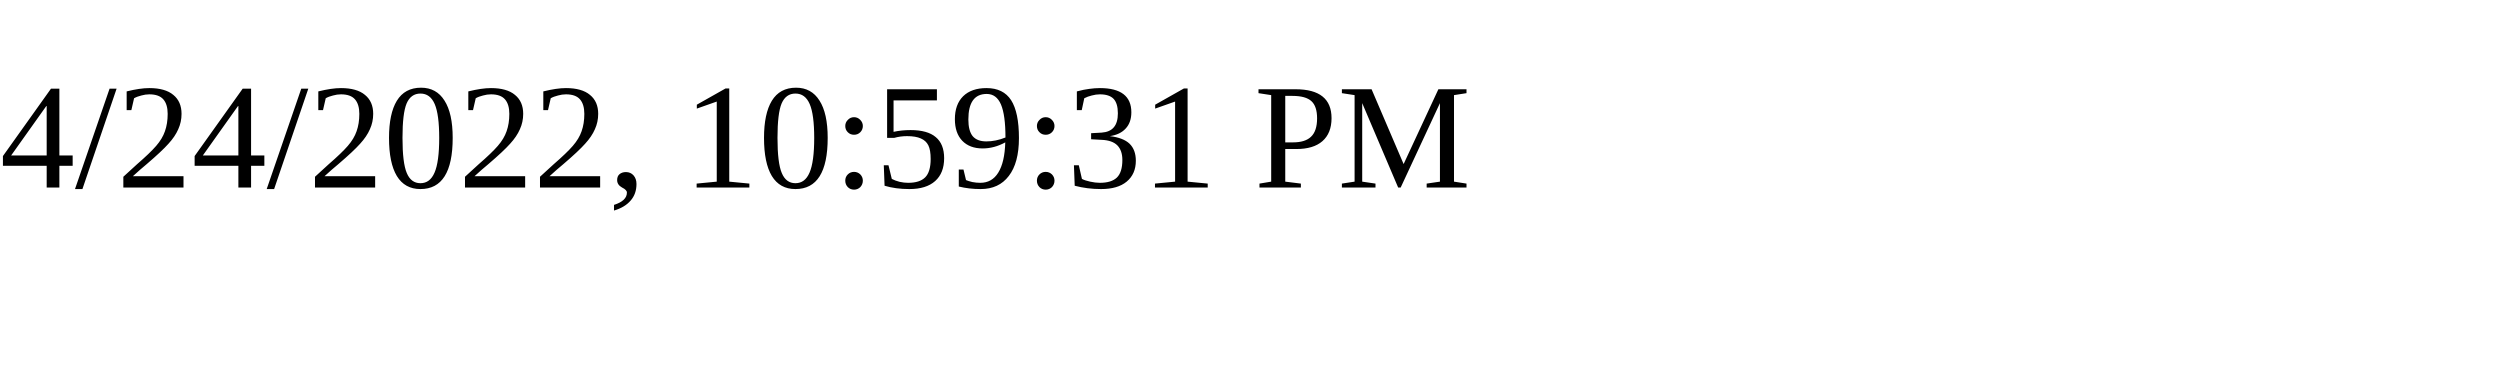
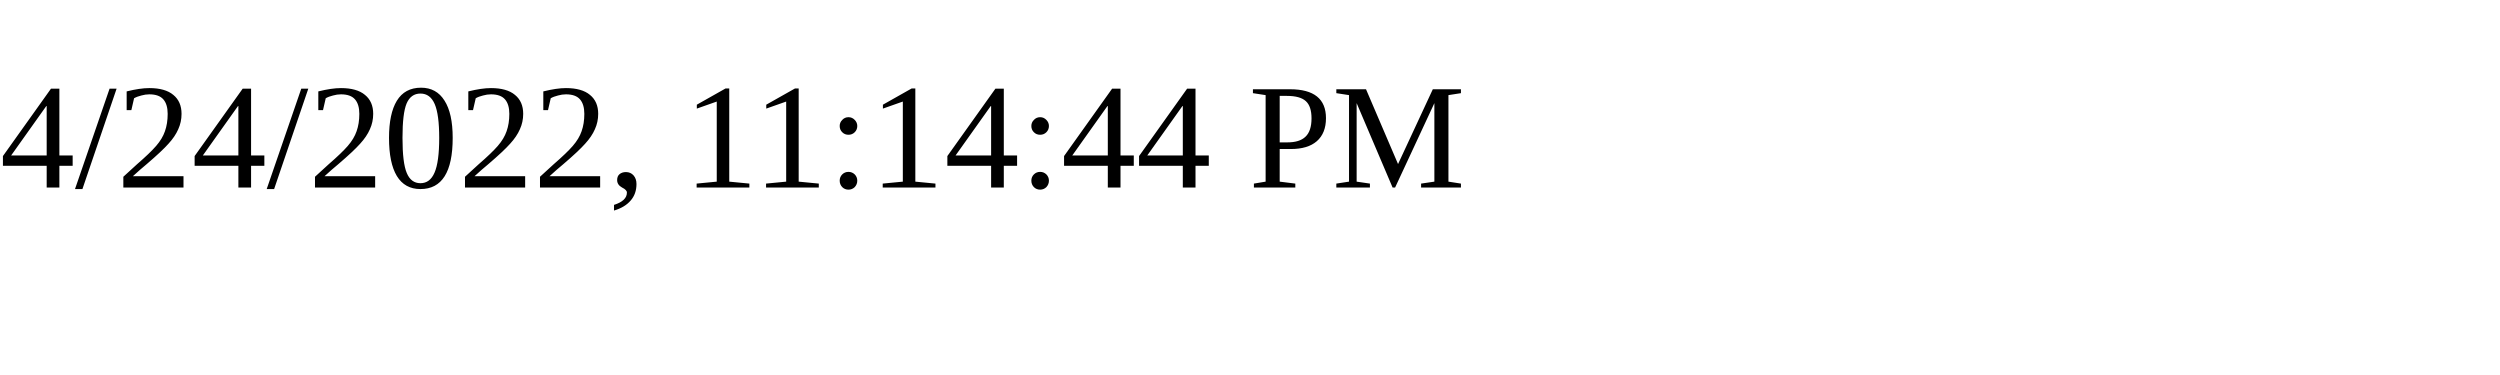
<svg xmlns="http://www.w3.org/2000/svg" height="30" width="200">
-   <text x="0" y="15">4/24/2022, 10:59:31 PM</text>
+   <text x="0" y="15">4/24/2022, 11:14:44 PM</text>
</svg>
